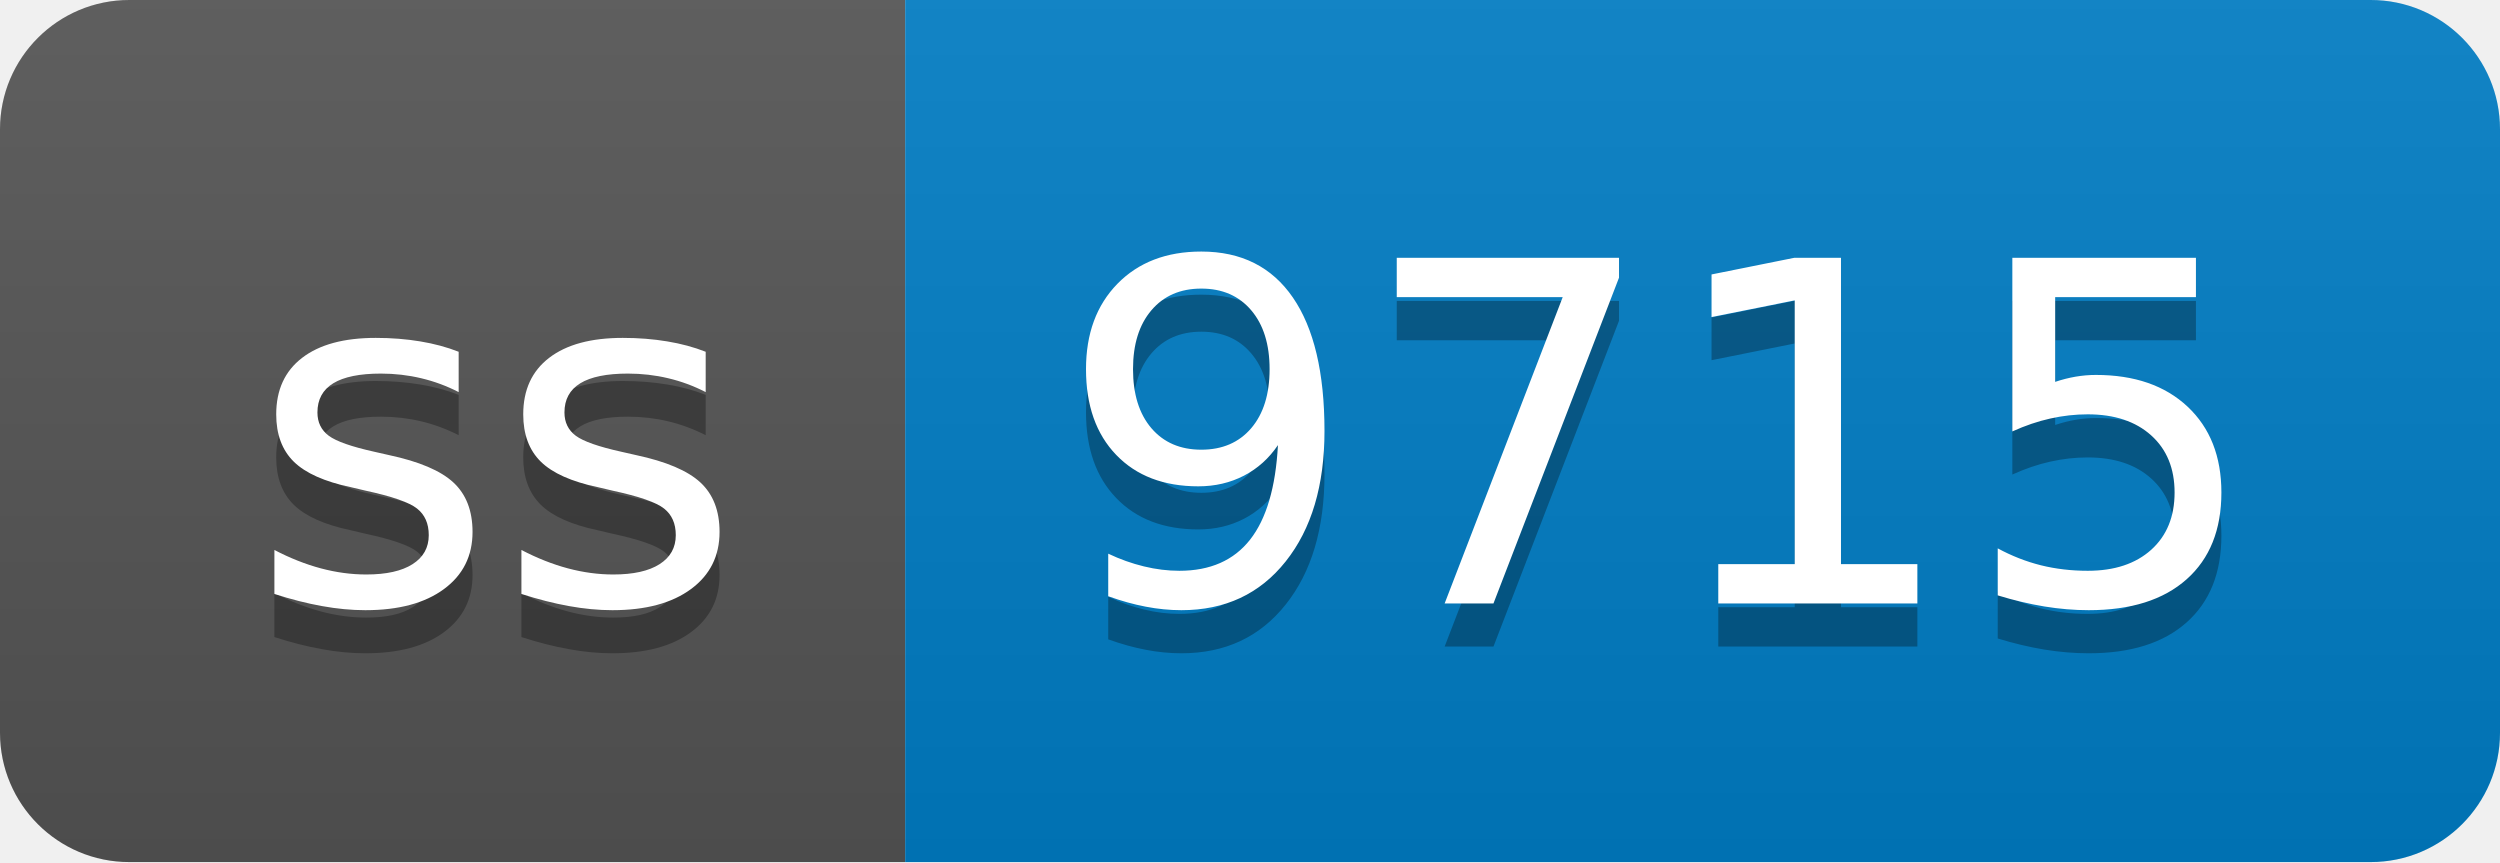
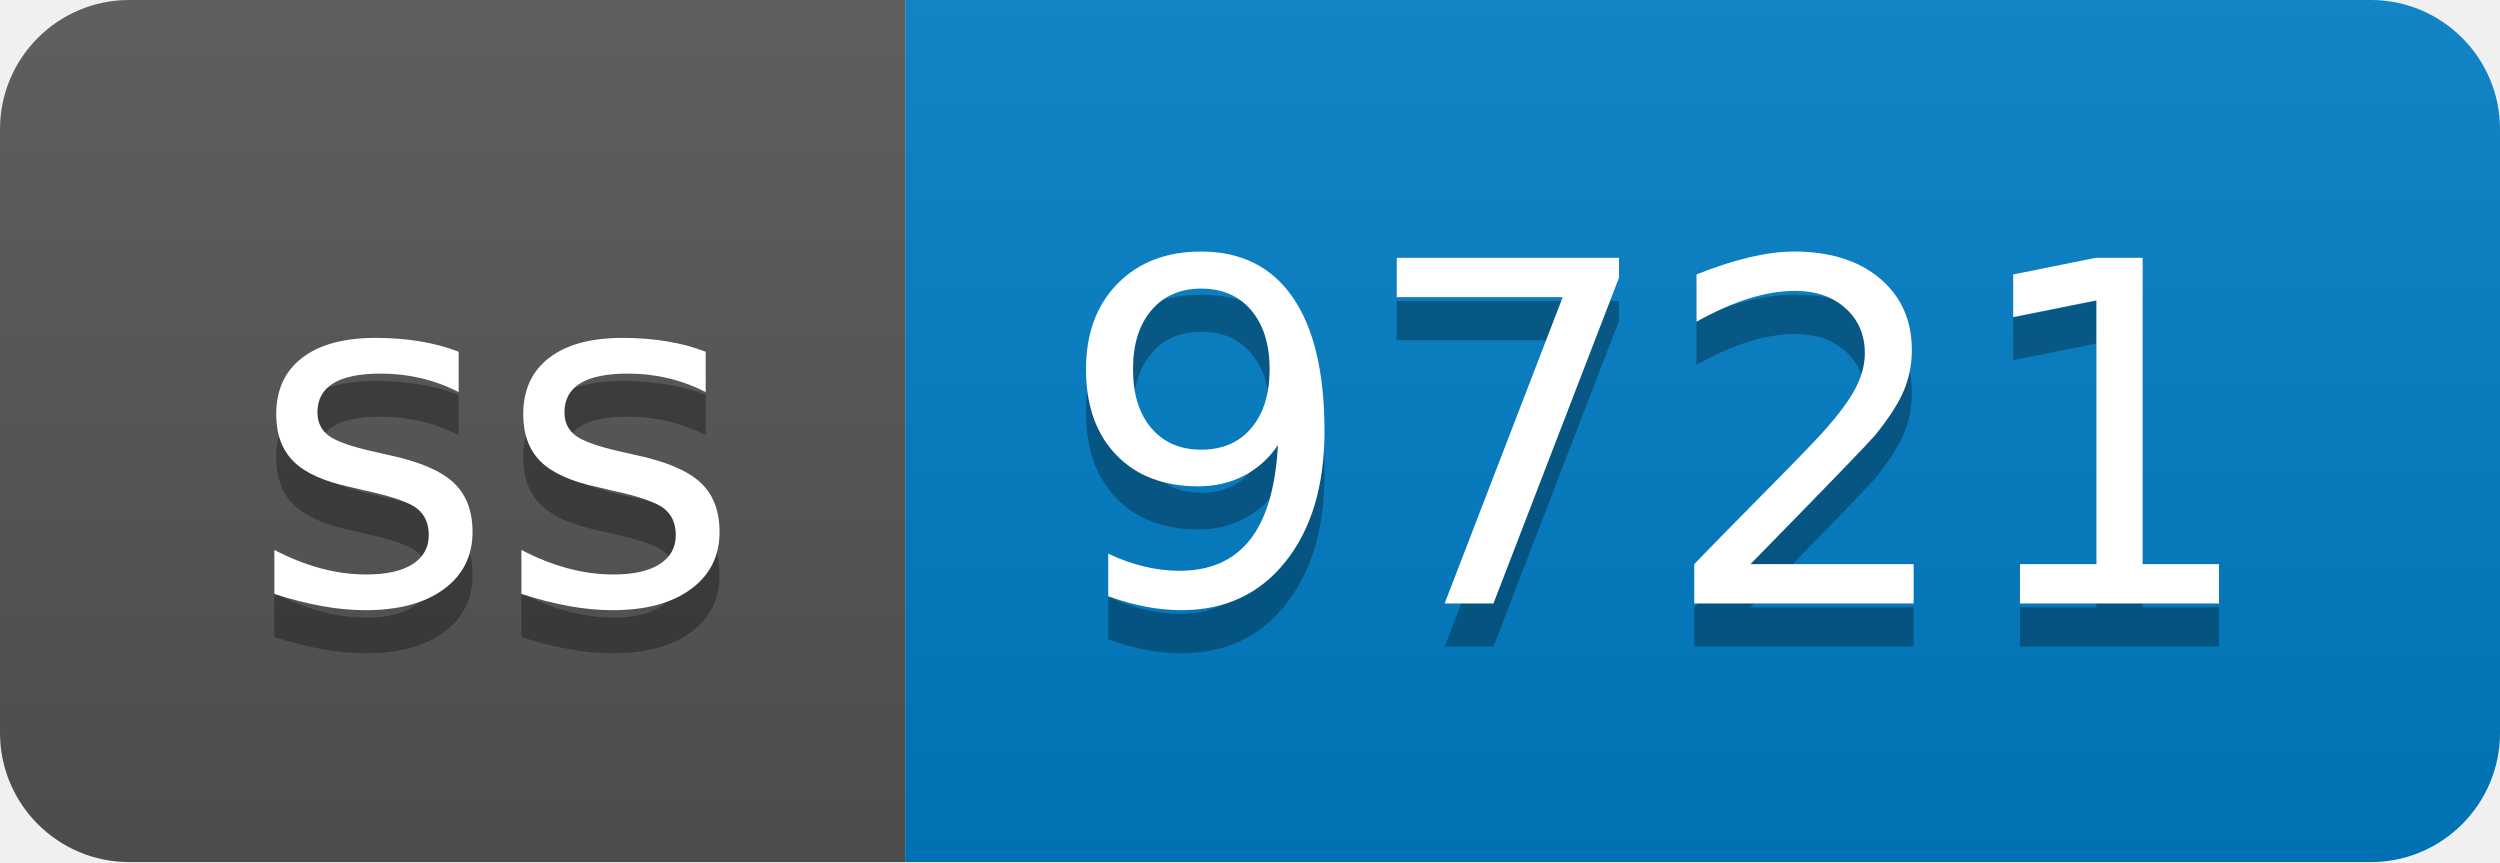
- <svg xmlns="http://www.w3.org/2000/svg" width="58" height="20" role="img" aria-label="ss: 9715">
+ <svg xmlns="http://www.w3.org/2000/svg" width="58" height="20" role="img" aria-label="ss: 9721">
  <linearGradient id="s" x2="0" y2="100%">
    <stop offset="0" stop-color="#bbb" stop-opacity=".1" />
    <stop offset="1" stop-opacity=".1" />
  </linearGradient>
  <clipPath id="r">
    <rect width="58" height="20" rx="3" fill="#fff" />
  </clipPath>
  <g clip-path="url(#r)">
    <rect width="21" height="20" fill="#555" />
    <rect x="21" width="37" height="20" fill="#007ec6" />
    <rect width="58" height="20" fill="url(#s)" />
  </g>
  <g fill="#fff" text-anchor="middle" font-family="Verdana,Geneva,DejaVu Sans,sans-serif" text-rendering="geometricPrecision" font-size="110">
    <text aria-hidden="true" x="115" y="150" fill="#010101" fill-opacity=".3" transform="scale(.1)" textLength="110">ss</text>
    <text x="115" y="140" transform="scale(.1)" fill="#fff" textLength="110">ss</text>
-     <text aria-hidden="true" x="385" y="150" fill="#010101" fill-opacity=".3" transform="scale(.1)" textLength="270">9715</text>
-     <text x="385" y="140" transform="scale(.1)" fill="#fff" textLength="270">9715</text>
+     <text aria-hidden="true" x="385" y="150" fill="#010101" fill-opacity=".3" transform="scale(.1)" textLength="270">9721</text>
+     <text x="385" y="140" transform="scale(.1)" fill="#fff" textLength="270">9721</text>
  </g>
</svg>
